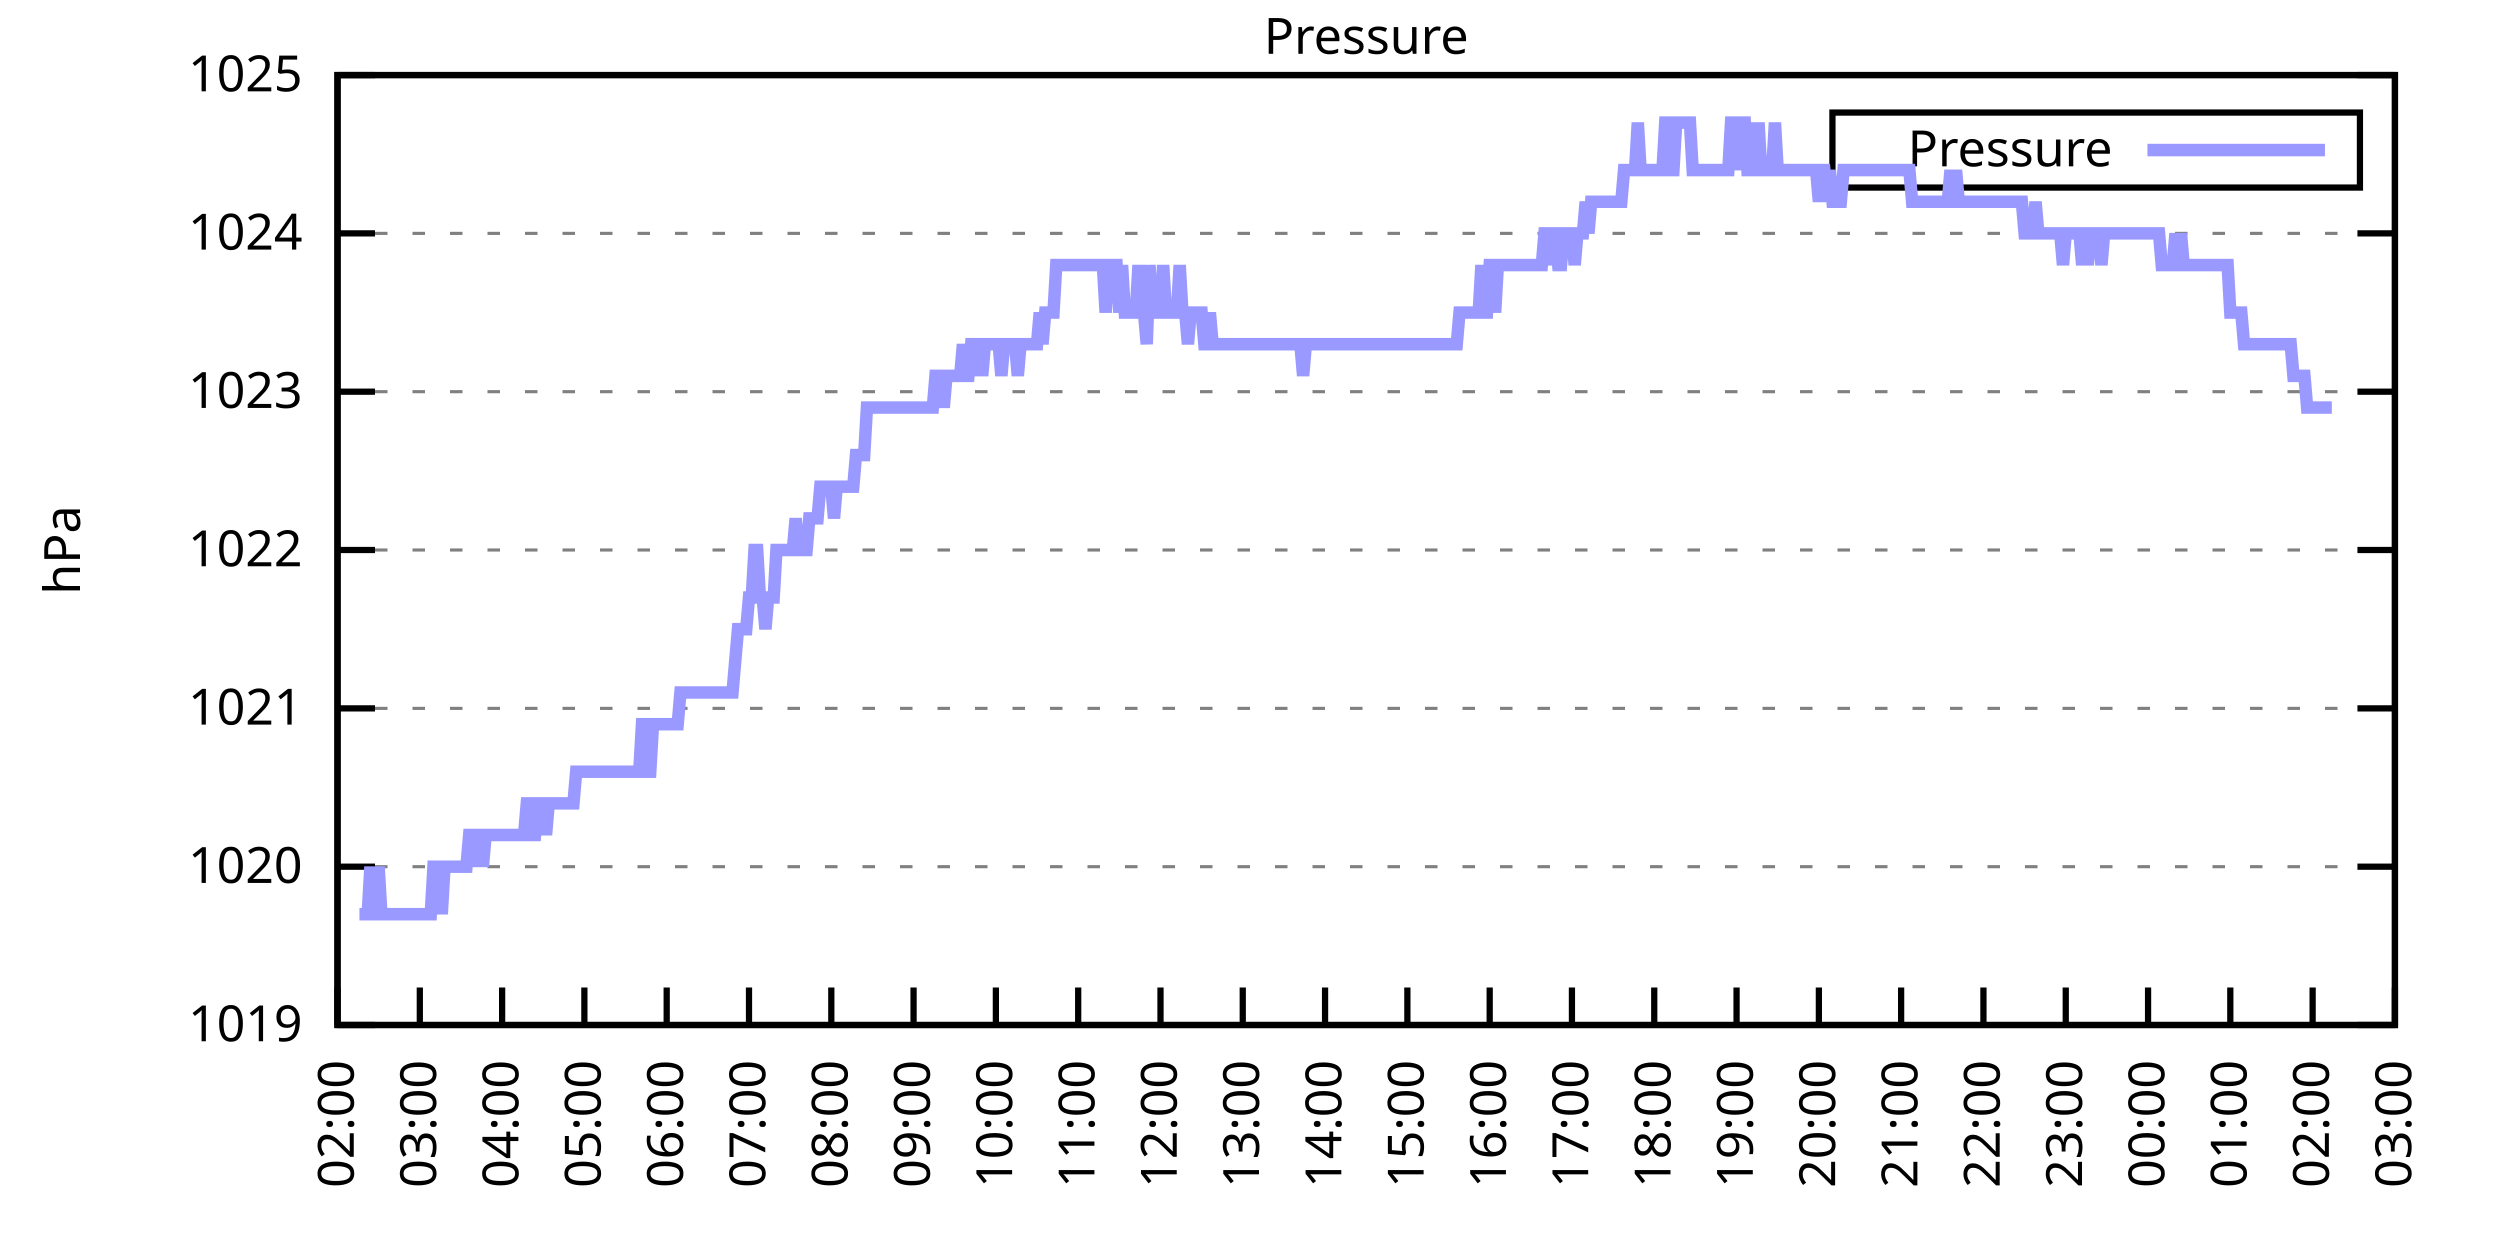
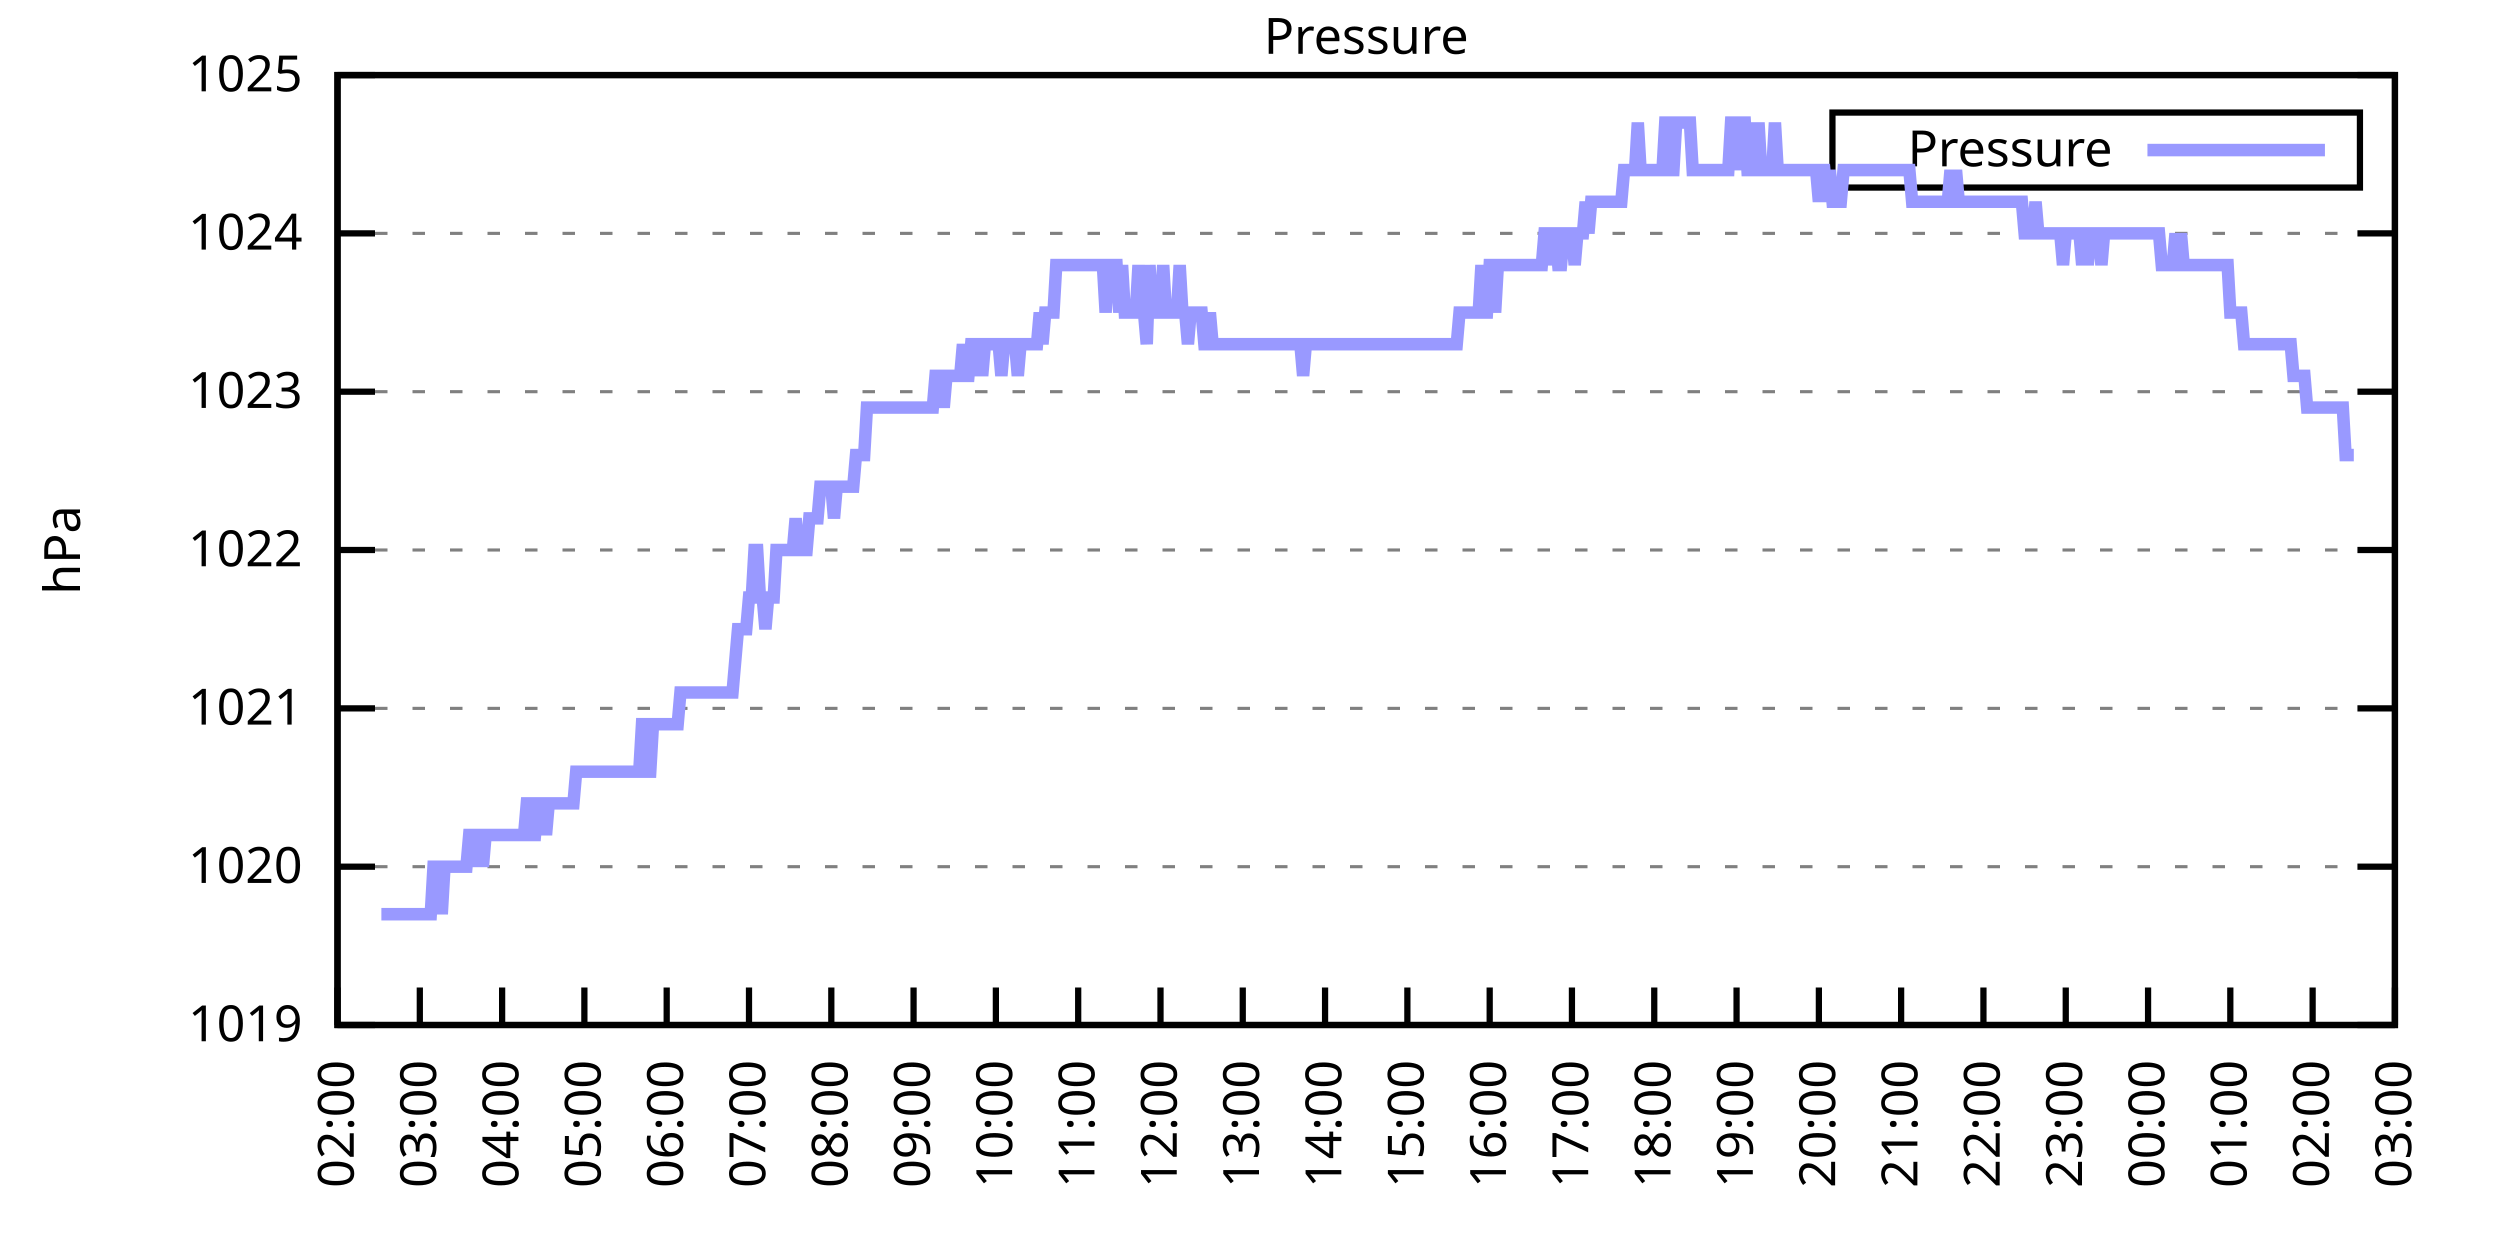
<svg xmlns="http://www.w3.org/2000/svg" xmlns:xlink="http://www.w3.org/1999/xlink" width="400" height="200" viewBox="0 0 400 200">
  <g id="gnuplot_canvas">
    <rect x="0" y="0" width="400" height="200" fill="none" />
    <defs>
      <circle id="gpDot" r="0.5" stroke-width="0.5" stroke="currentColor" />
      <path id="gpPt0" stroke-width="0.333" stroke="currentColor" d="M-1,0 h2 M0,-1 v2" />
      <path id="gpPt1" stroke-width="0.333" stroke="currentColor" d="M-1,-1 L1,1 M1,-1 L-1,1" />
      <path id="gpPt2" stroke-width="0.333" stroke="currentColor" d="M-1,0 L1,0 M0,-1 L0,1 M-1,-1 L1,1 M-1,1 L1,-1" />
      <rect id="gpPt3" stroke-width="0.333" stroke="currentColor" x="-1" y="-1" width="2" height="2" />
      <rect id="gpPt4" stroke-width="0.333" stroke="currentColor" fill="currentColor" x="-1" y="-1" width="2" height="2" />
      <circle id="gpPt5" stroke-width="0.333" stroke="currentColor" cx="0" cy="0" r="1" />
      <use xlink:href="#gpPt5" id="gpPt6" fill="currentColor" stroke="none" />
      <path id="gpPt7" stroke-width="0.333" stroke="currentColor" d="M0,-1.33 L-1.33,0.67 L1.33,0.67 z" />
      <use xlink:href="#gpPt7" id="gpPt8" fill="currentColor" stroke="none" />
      <use xlink:href="#gpPt7" id="gpPt9" stroke="currentColor" transform="rotate(180)" />
      <use xlink:href="#gpPt9" id="gpPt10" fill="currentColor" stroke="none" />
      <use xlink:href="#gpPt3" id="gpPt11" stroke="currentColor" transform="rotate(45)" />
      <use xlink:href="#gpPt11" id="gpPt12" fill="currentColor" stroke="none" />
      <path id="gpPt13" stroke-width="0.333" stroke="currentColor" d="M0,1.330 L1.265,0.411 L0.782,-1.067 L-0.782,-1.076 L-1.265,0.411 z" />
      <use xlink:href="#gpPt13" id="gpPt14" fill="currentColor" stroke="none" />
      <filter id="textbox" filterUnits="objectBoundingBox" x="0" y="0" height="1" width="1">
        <feFlood flood-color="white" flood-opacity="1" result="bgnd" />
        <feComposite in="SourceGraphic" in2="bgnd" operator="atop" />
      </filter>
      <filter id="greybox" filterUnits="objectBoundingBox" x="0" y="0" height="1" width="1">
        <feFlood flood-color="lightgrey" flood-opacity="1" result="grey" />
        <feComposite in="SourceGraphic" in2="grey" operator="atop" />
      </filter>
    </defs>
    <g fill="none" color="white" stroke="currentColor" stroke-width="1.00" stroke-linecap="butt" stroke-linejoin="miter">
</g>
    <g fill="none" color="black" stroke="currentColor" stroke-width="1.00" stroke-linecap="butt" stroke-linejoin="miter">
      <g stroke="none" shape-rendering="crispEdges">
        <polygon fill="rgb(255, 255, 255)" points="54.00,164.00 383.18,164.00 383.18,12.02 54.00,12.02 " />
      </g>
    </g>
    <g fill="none" color="black" stroke="currentColor" stroke-width="1.00" stroke-linecap="butt" stroke-linejoin="miter">
</g>
    <g fill="none" color="black" stroke="black" stroke-width="0.50" stroke-linecap="butt" stroke-linejoin="miter">
</g>
    <g fill="none" color="gray" stroke="currentColor" stroke-width="0.50" stroke-linecap="butt" stroke-linejoin="miter">
      <path stroke="gray" stroke-dasharray="2,4" class="gridline" d="M54.00,164.00 L383.19,164.00  " />
    </g>
    <g fill="none" color="gray" stroke="gray" stroke-width="1.00" stroke-linecap="butt" stroke-linejoin="miter">
</g>
    <g fill="none" color="black" stroke="currentColor" stroke-width="1.00" stroke-linecap="butt" stroke-linejoin="miter">
      <path stroke="black" d="M54.00,164.00 L60.00,164.00 M383.19,164.00 L377.19,164.00  " />
      <g transform="translate(48.40,166.60)" stroke="none" fill="black" font-family="Sans" font-size="8.00" text-anchor="end">
        <text>
          <tspan font-family="Sans"> 1019</tspan>
        </text>
      </g>
    </g>
    <g fill="none" color="black" stroke="currentColor" stroke-width="1.00" stroke-linecap="butt" stroke-linejoin="miter">
</g>
    <g fill="none" color="black" stroke="black" stroke-width="0.50" stroke-linecap="butt" stroke-linejoin="miter">
</g>
    <g fill="none" color="gray" stroke="currentColor" stroke-width="0.50" stroke-linecap="butt" stroke-linejoin="miter">
      <path stroke="gray" stroke-dasharray="2,4" class="gridline" d="M54.00,138.67 L383.19,138.67  " />
    </g>
    <g fill="none" color="gray" stroke="gray" stroke-width="1.00" stroke-linecap="butt" stroke-linejoin="miter">
</g>
    <g fill="none" color="black" stroke="currentColor" stroke-width="1.00" stroke-linecap="butt" stroke-linejoin="miter">
      <path stroke="black" d="M54.00,138.67 L60.00,138.67 M383.19,138.67 L377.19,138.67  " />
      <g transform="translate(48.40,141.27)" stroke="none" fill="black" font-family="Sans" font-size="8.00" text-anchor="end">
        <text>
          <tspan font-family="Sans"> 1020</tspan>
        </text>
      </g>
    </g>
    <g fill="none" color="black" stroke="currentColor" stroke-width="1.00" stroke-linecap="butt" stroke-linejoin="miter">
</g>
    <g fill="none" color="black" stroke="black" stroke-width="0.50" stroke-linecap="butt" stroke-linejoin="miter">
</g>
    <g fill="none" color="gray" stroke="currentColor" stroke-width="0.50" stroke-linecap="butt" stroke-linejoin="miter">
      <path stroke="gray" stroke-dasharray="2,4" class="gridline" d="M54.00,113.34 L383.19,113.34  " />
    </g>
    <g fill="none" color="gray" stroke="gray" stroke-width="1.00" stroke-linecap="butt" stroke-linejoin="miter">
</g>
    <g fill="none" color="black" stroke="currentColor" stroke-width="1.00" stroke-linecap="butt" stroke-linejoin="miter">
      <path stroke="black" d="M54.00,113.34 L60.00,113.34 M383.19,113.34 L377.19,113.34  " />
      <g transform="translate(48.40,115.94)" stroke="none" fill="black" font-family="Sans" font-size="8.00" text-anchor="end">
        <text>
          <tspan font-family="Sans"> 1021</tspan>
        </text>
      </g>
    </g>
    <g fill="none" color="black" stroke="currentColor" stroke-width="1.00" stroke-linecap="butt" stroke-linejoin="miter">
</g>
    <g fill="none" color="black" stroke="black" stroke-width="0.50" stroke-linecap="butt" stroke-linejoin="miter">
</g>
    <g fill="none" color="gray" stroke="currentColor" stroke-width="0.50" stroke-linecap="butt" stroke-linejoin="miter">
      <path stroke="gray" stroke-dasharray="2,4" class="gridline" d="M54.00,88.00 L383.19,88.00  " />
    </g>
    <g fill="none" color="gray" stroke="gray" stroke-width="1.00" stroke-linecap="butt" stroke-linejoin="miter">
</g>
    <g fill="none" color="black" stroke="currentColor" stroke-width="1.00" stroke-linecap="butt" stroke-linejoin="miter">
      <path stroke="black" d="M54.00,88.00 L60.00,88.00 M383.19,88.00 L377.19,88.00  " />
      <g transform="translate(48.40,90.60)" stroke="none" fill="black" font-family="Sans" font-size="8.00" text-anchor="end">
        <text>
          <tspan font-family="Sans"> 1022</tspan>
        </text>
      </g>
    </g>
    <g fill="none" color="black" stroke="currentColor" stroke-width="1.00" stroke-linecap="butt" stroke-linejoin="miter">
</g>
    <g fill="none" color="black" stroke="black" stroke-width="0.50" stroke-linecap="butt" stroke-linejoin="miter">
</g>
    <g fill="none" color="gray" stroke="currentColor" stroke-width="0.50" stroke-linecap="butt" stroke-linejoin="miter">
      <path stroke="gray" stroke-dasharray="2,4" class="gridline" d="M54.00,62.67 L383.19,62.67  " />
    </g>
    <g fill="none" color="gray" stroke="gray" stroke-width="1.00" stroke-linecap="butt" stroke-linejoin="miter">
</g>
    <g fill="none" color="black" stroke="currentColor" stroke-width="1.00" stroke-linecap="butt" stroke-linejoin="miter">
      <path stroke="black" d="M54.00,62.67 L60.00,62.67 M383.19,62.67 L377.19,62.67  " />
      <g transform="translate(48.40,65.27)" stroke="none" fill="black" font-family="Sans" font-size="8.00" text-anchor="end">
        <text>
          <tspan font-family="Sans"> 1023</tspan>
        </text>
      </g>
    </g>
    <g fill="none" color="black" stroke="currentColor" stroke-width="1.00" stroke-linecap="butt" stroke-linejoin="miter">
</g>
    <g fill="none" color="black" stroke="black" stroke-width="0.50" stroke-linecap="butt" stroke-linejoin="miter">
</g>
    <g fill="none" color="gray" stroke="currentColor" stroke-width="0.50" stroke-linecap="butt" stroke-linejoin="miter">
      <path stroke="gray" stroke-dasharray="2,4" class="gridline" d="M54.00,37.34 L383.19,37.34  " />
    </g>
    <g fill="none" color="gray" stroke="gray" stroke-width="1.00" stroke-linecap="butt" stroke-linejoin="miter">
</g>
    <g fill="none" color="black" stroke="currentColor" stroke-width="1.00" stroke-linecap="butt" stroke-linejoin="miter">
      <path stroke="black" d="M54.00,37.34 L60.00,37.34 M383.19,37.34 L377.19,37.34  " />
      <g transform="translate(48.40,39.94)" stroke="none" fill="black" font-family="Sans" font-size="8.00" text-anchor="end">
        <text>
          <tspan font-family="Sans"> 1024</tspan>
        </text>
      </g>
    </g>
    <g fill="none" color="black" stroke="currentColor" stroke-width="1.00" stroke-linecap="butt" stroke-linejoin="miter">
</g>
    <g fill="none" color="black" stroke="black" stroke-width="0.50" stroke-linecap="butt" stroke-linejoin="miter">
</g>
    <g fill="none" color="gray" stroke="currentColor" stroke-width="0.50" stroke-linecap="butt" stroke-linejoin="miter">
      <path stroke="gray" stroke-dasharray="2,4" class="gridline" d="M54.00,12.01 L383.19,12.01  " />
    </g>
    <g fill="none" color="gray" stroke="gray" stroke-width="1.00" stroke-linecap="butt" stroke-linejoin="miter">
</g>
    <g fill="none" color="black" stroke="currentColor" stroke-width="1.00" stroke-linecap="butt" stroke-linejoin="miter">
      <path stroke="black" d="M54.00,12.01 L60.00,12.01 M383.19,12.01 L377.19,12.01  " />
      <g transform="translate(48.40,14.61)" stroke="none" fill="black" font-family="Sans" font-size="8.00" text-anchor="end">
        <text>
          <tspan font-family="Sans"> 1025</tspan>
        </text>
      </g>
    </g>
    <g fill="none" color="black" stroke="currentColor" stroke-width="1.00" stroke-linecap="butt" stroke-linejoin="miter">
      <path stroke="black" d="M54.00,164.00 L54.00,158.00  " />
      <g transform="translate(56.60,169.60) rotate(270.00)" stroke="none" fill="black" font-family="Sans" font-size="8.00" text-anchor="end">
        <text>
          <tspan font-family="Sans">02:00</tspan>
        </text>
      </g>
    </g>
    <g fill="none" color="black" stroke="currentColor" stroke-width="1.00" stroke-linecap="butt" stroke-linejoin="miter">
      <path stroke="black" d="M67.17,164.00 L67.17,158.00  " />
      <g transform="translate(69.77,169.60) rotate(270.00)" stroke="none" fill="black" font-family="Sans" font-size="8.00" text-anchor="end">
        <text>
          <tspan font-family="Sans">03:00</tspan>
        </text>
      </g>
    </g>
    <g fill="none" color="black" stroke="currentColor" stroke-width="1.00" stroke-linecap="butt" stroke-linejoin="miter">
      <path stroke="black" d="M80.34,164.00 L80.34,158.00  " />
      <g transform="translate(82.94,169.60) rotate(270.00)" stroke="none" fill="black" font-family="Sans" font-size="8.00" text-anchor="end">
        <text>
          <tspan font-family="Sans">04:00</tspan>
        </text>
      </g>
    </g>
    <g fill="none" color="black" stroke="currentColor" stroke-width="1.00" stroke-linecap="butt" stroke-linejoin="miter">
      <path stroke="black" d="M93.50,164.00 L93.50,158.00  " />
      <g transform="translate(96.10,169.60) rotate(270.00)" stroke="none" fill="black" font-family="Sans" font-size="8.00" text-anchor="end">
        <text>
          <tspan font-family="Sans">05:00</tspan>
        </text>
      </g>
    </g>
    <g fill="none" color="black" stroke="currentColor" stroke-width="1.00" stroke-linecap="butt" stroke-linejoin="miter">
      <path stroke="black" d="M106.67,164.00 L106.67,158.00  " />
      <g transform="translate(109.27,169.60) rotate(270.00)" stroke="none" fill="black" font-family="Sans" font-size="8.00" text-anchor="end">
        <text>
          <tspan font-family="Sans">06:00</tspan>
        </text>
      </g>
    </g>
    <g fill="none" color="black" stroke="currentColor" stroke-width="1.00" stroke-linecap="butt" stroke-linejoin="miter">
      <path stroke="black" d="M119.84,164.00 L119.84,158.00  " />
      <g transform="translate(122.44,169.60) rotate(270.00)" stroke="none" fill="black" font-family="Sans" font-size="8.00" text-anchor="end">
        <text>
          <tspan font-family="Sans">07:00</tspan>
        </text>
      </g>
    </g>
    <g fill="none" color="black" stroke="currentColor" stroke-width="1.00" stroke-linecap="butt" stroke-linejoin="miter">
      <path stroke="black" d="M133.01,164.00 L133.01,158.00  " />
      <g transform="translate(135.61,169.60) rotate(270.00)" stroke="none" fill="black" font-family="Sans" font-size="8.00" text-anchor="end">
        <text>
          <tspan font-family="Sans">08:00</tspan>
        </text>
      </g>
    </g>
    <g fill="none" color="black" stroke="currentColor" stroke-width="1.00" stroke-linecap="butt" stroke-linejoin="miter">
      <path stroke="black" d="M146.17,164.00 L146.17,158.00  " />
      <g transform="translate(148.77,169.60) rotate(270.00)" stroke="none" fill="black" font-family="Sans" font-size="8.00" text-anchor="end">
        <text>
          <tspan font-family="Sans">09:00</tspan>
        </text>
      </g>
    </g>
    <g fill="none" color="black" stroke="currentColor" stroke-width="1.00" stroke-linecap="butt" stroke-linejoin="miter">
      <path stroke="black" d="M159.34,164.00 L159.34,158.00  " />
      <g transform="translate(161.94,169.60) rotate(270.00)" stroke="none" fill="black" font-family="Sans" font-size="8.00" text-anchor="end">
        <text>
          <tspan font-family="Sans">10:00</tspan>
        </text>
      </g>
    </g>
    <g fill="none" color="black" stroke="currentColor" stroke-width="1.00" stroke-linecap="butt" stroke-linejoin="miter">
      <path stroke="black" d="M172.51,164.00 L172.51,158.00  " />
      <g transform="translate(175.11,169.60) rotate(270.00)" stroke="none" fill="black" font-family="Sans" font-size="8.00" text-anchor="end">
        <text>
          <tspan font-family="Sans">11:00</tspan>
        </text>
      </g>
    </g>
    <g fill="none" color="black" stroke="currentColor" stroke-width="1.00" stroke-linecap="butt" stroke-linejoin="miter">
      <path stroke="black" d="M185.68,164.00 L185.68,158.00  " />
      <g transform="translate(188.28,169.60) rotate(270.00)" stroke="none" fill="black" font-family="Sans" font-size="8.00" text-anchor="end">
        <text>
          <tspan font-family="Sans">12:00</tspan>
        </text>
      </g>
    </g>
    <g fill="none" color="black" stroke="currentColor" stroke-width="1.00" stroke-linecap="butt" stroke-linejoin="miter">
      <path stroke="black" d="M198.84,164.00 L198.84,158.00  " />
      <g transform="translate(201.44,169.60) rotate(270.00)" stroke="none" fill="black" font-family="Sans" font-size="8.00" text-anchor="end">
        <text>
          <tspan font-family="Sans">13:00</tspan>
        </text>
      </g>
    </g>
    <g fill="none" color="black" stroke="currentColor" stroke-width="1.00" stroke-linecap="butt" stroke-linejoin="miter">
      <path stroke="black" d="M212.01,164.00 L212.01,158.00  " />
      <g transform="translate(214.61,169.60) rotate(270.00)" stroke="none" fill="black" font-family="Sans" font-size="8.00" text-anchor="end">
        <text>
          <tspan font-family="Sans">14:00</tspan>
        </text>
      </g>
    </g>
    <g fill="none" color="black" stroke="currentColor" stroke-width="1.00" stroke-linecap="butt" stroke-linejoin="miter">
      <path stroke="black" d="M225.18,164.00 L225.18,158.00  " />
      <g transform="translate(227.78,169.60) rotate(270.00)" stroke="none" fill="black" font-family="Sans" font-size="8.00" text-anchor="end">
        <text>
          <tspan font-family="Sans">15:00</tspan>
        </text>
      </g>
    </g>
    <g fill="none" color="black" stroke="currentColor" stroke-width="1.00" stroke-linecap="butt" stroke-linejoin="miter">
      <path stroke="black" d="M238.35,164.00 L238.35,158.00  " />
      <g transform="translate(240.95,169.60) rotate(270.00)" stroke="none" fill="black" font-family="Sans" font-size="8.00" text-anchor="end">
        <text>
          <tspan font-family="Sans">16:00</tspan>
        </text>
      </g>
    </g>
    <g fill="none" color="black" stroke="currentColor" stroke-width="1.00" stroke-linecap="butt" stroke-linejoin="miter">
      <path stroke="black" d="M251.51,164.00 L251.51,158.00  " />
      <g transform="translate(254.11,169.60) rotate(270.00)" stroke="none" fill="black" font-family="Sans" font-size="8.00" text-anchor="end">
        <text>
          <tspan font-family="Sans">17:00</tspan>
        </text>
      </g>
    </g>
    <g fill="none" color="black" stroke="currentColor" stroke-width="1.00" stroke-linecap="butt" stroke-linejoin="miter">
      <path stroke="black" d="M264.68,164.00 L264.68,158.00  " />
      <g transform="translate(267.28,169.60) rotate(270.00)" stroke="none" fill="black" font-family="Sans" font-size="8.00" text-anchor="end">
        <text>
          <tspan font-family="Sans">18:00</tspan>
        </text>
      </g>
    </g>
    <g fill="none" color="black" stroke="currentColor" stroke-width="1.00" stroke-linecap="butt" stroke-linejoin="miter">
      <path stroke="black" d="M277.85,164.00 L277.85,158.00  " />
      <g transform="translate(280.45,169.60) rotate(270.00)" stroke="none" fill="black" font-family="Sans" font-size="8.00" text-anchor="end">
        <text>
          <tspan font-family="Sans">19:00</tspan>
        </text>
      </g>
    </g>
    <g fill="none" color="black" stroke="currentColor" stroke-width="1.00" stroke-linecap="butt" stroke-linejoin="miter">
      <path stroke="black" d="M291.02,164.00 L291.02,158.00  " />
      <g transform="translate(293.62,169.60) rotate(270.00)" stroke="none" fill="black" font-family="Sans" font-size="8.00" text-anchor="end">
        <text>
          <tspan font-family="Sans">20:00</tspan>
        </text>
      </g>
    </g>
    <g fill="none" color="black" stroke="currentColor" stroke-width="1.00" stroke-linecap="butt" stroke-linejoin="miter">
      <path stroke="black" d="M304.18,164.00 L304.18,158.00  " />
      <g transform="translate(306.78,169.60) rotate(270.00)" stroke="none" fill="black" font-family="Sans" font-size="8.00" text-anchor="end">
        <text>
          <tspan font-family="Sans">21:00</tspan>
        </text>
      </g>
    </g>
    <g fill="none" color="black" stroke="currentColor" stroke-width="1.00" stroke-linecap="butt" stroke-linejoin="miter">
      <path stroke="black" d="M317.35,164.00 L317.35,158.00  " />
      <g transform="translate(319.95,169.60) rotate(270.00)" stroke="none" fill="black" font-family="Sans" font-size="8.00" text-anchor="end">
        <text>
          <tspan font-family="Sans">22:00</tspan>
        </text>
      </g>
    </g>
    <g fill="none" color="black" stroke="currentColor" stroke-width="1.00" stroke-linecap="butt" stroke-linejoin="miter">
      <path stroke="black" d="M330.52,164.00 L330.52,158.00  " />
      <g transform="translate(333.12,169.60) rotate(270.00)" stroke="none" fill="black" font-family="Sans" font-size="8.00" text-anchor="end">
        <text>
          <tspan font-family="Sans">23:00</tspan>
        </text>
      </g>
    </g>
    <g fill="none" color="black" stroke="currentColor" stroke-width="1.00" stroke-linecap="butt" stroke-linejoin="miter">
      <path stroke="black" d="M343.69,164.00 L343.69,158.00  " />
      <g transform="translate(346.29,169.60) rotate(270.00)" stroke="none" fill="black" font-family="Sans" font-size="8.00" text-anchor="end">
        <text>
          <tspan font-family="Sans">00:00</tspan>
        </text>
      </g>
    </g>
    <g fill="none" color="black" stroke="currentColor" stroke-width="1.00" stroke-linecap="butt" stroke-linejoin="miter">
      <path stroke="black" d="M356.85,164.00 L356.85,158.00  " />
      <g transform="translate(359.45,169.60) rotate(270.00)" stroke="none" fill="black" font-family="Sans" font-size="8.00" text-anchor="end">
        <text>
          <tspan font-family="Sans">01:00</tspan>
        </text>
      </g>
    </g>
    <g fill="none" color="black" stroke="currentColor" stroke-width="1.00" stroke-linecap="butt" stroke-linejoin="miter">
      <path stroke="black" d="M370.02,164.00 L370.02,158.00  " />
      <g transform="translate(372.62,169.60) rotate(270.00)" stroke="none" fill="black" font-family="Sans" font-size="8.00" text-anchor="end">
        <text>
          <tspan font-family="Sans">02:00</tspan>
        </text>
      </g>
    </g>
    <g fill="none" color="black" stroke="currentColor" stroke-width="1.00" stroke-linecap="butt" stroke-linejoin="miter">
      <path stroke="black" d="M383.19,164.00 L383.19,158.00  " />
      <g transform="translate(385.79,169.60) rotate(270.00)" stroke="none" fill="black" font-family="Sans" font-size="8.00" text-anchor="end">
        <text>
          <tspan font-family="Sans">03:00</tspan>
        </text>
      </g>
    </g>
    <g fill="none" color="black" stroke="currentColor" stroke-width="1.00" stroke-linecap="butt" stroke-linejoin="miter">
</g>
    <g fill="none" color="black" stroke="currentColor" stroke-width="1.00" stroke-linecap="butt" stroke-linejoin="miter">
      <path stroke="black" d="M54.00,12.01 L54.00,164.00 L383.19,164.00 L383.19,12.01 L54.00,12.01 Z  " />
    </g>
    <g fill="none" color="black" stroke="currentColor" stroke-width="1.00" stroke-linecap="butt" stroke-linejoin="miter">
</g>
    <g fill="none" color="black" stroke="currentColor" stroke-width="1.00" stroke-linecap="butt" stroke-linejoin="miter">
      <path stroke="black" d="M293.19,30.01 L293.19,18.01 L377.59,18.01 L377.59,30.01 L293.19,30.01 Z  " />
    </g>
    <g id="Pressure_plot_1">
      <g fill="none" color="white" stroke="black" stroke-width="2.00" stroke-linecap="butt" stroke-linejoin="miter">
</g>
      <g fill="none" color="black" stroke="currentColor" stroke-width="2.00" stroke-linecap="butt" stroke-linejoin="miter">
        <g transform="translate(337.99,26.61)" stroke="none" fill="black" font-family="Sans" font-size="8.00" text-anchor="end">
          <text>
            <tspan font-family="Sans">Pressure</tspan>
          </text>
        </g>
      </g>
      <g fill="none" color="black" stroke="currentColor" stroke-width="2.00" stroke-linecap="butt" stroke-linejoin="miter">
-         <path stroke="rgb(153, 153, 255)" d="M343.59,24.01 L371.99,24.01 M57.51,146.27 L57.95,146.27 L58.39,146.27 L58.83,146.27 L59.27,138.67 L59.71,146.27   L60.14,146.27 L60.58,138.67 L61.02,146.27 L61.46,146.27 L61.90,146.27 L62.34,146.27 L62.78,146.27 L63.22,146.27   L63.66,146.27 L64.10,146.27 L64.53,146.27 L64.97,146.27 L65.41,146.27 L65.85,146.27 L66.29,146.27 L66.73,146.27   L67.17,146.27 L67.61,146.27 L68.05,146.27 L68.48,146.27 L68.92,146.27 L69.36,138.67 L69.80,138.67 L70.24,138.67   L70.68,146.27 L71.12,138.67 L71.56,138.67 L72.00,138.67 L72.43,138.67 L72.87,138.67 L73.31,138.67 L73.75,138.67   L74.19,138.67 L74.63,138.67 L75.07,133.60 L75.51,133.60 L75.95,138.67 L76.38,133.60 L76.82,133.60 L77.26,138.67   L77.70,133.60 L78.14,133.60 L78.58,133.60 L79.02,133.60 L79.46,133.60 L79.90,133.60 L80.34,133.60 L80.77,133.60   L81.21,133.60 L81.65,133.60 L82.09,133.60 L82.53,133.60 L82.97,133.60 L83.41,133.60 L83.85,133.60 L84.29,128.54   L84.72,128.54 L85.16,133.60 L85.60,133.60 L86.04,128.54 L86.48,128.54 L86.92,128.54 L87.36,133.60 L87.80,128.54   L88.24,128.54 L88.67,128.54 L89.11,128.54 L89.55,128.54 L89.99,128.54 L90.43,128.54 L90.87,128.54 L91.31,128.54   L91.75,128.54 L92.19,123.47 L92.62,123.47 L93.06,123.47 L93.50,123.47 L93.94,123.47 L94.38,123.47 L94.82,123.47   L95.26,123.47 L95.70,123.47 L96.14,123.47 L96.58,123.47 L97.01,123.47 L97.45,123.47 L97.89,123.47 L98.33,123.47   L98.77,123.47 L99.21,123.47 L99.65,123.47 L100.09,123.47 L100.53,123.47 L100.96,123.47 L101.40,123.47 L101.84,123.47   L102.28,123.47 L102.72,115.87 L103.16,115.87 L103.60,123.47 L104.04,123.47 L104.48,115.87 L104.91,115.87 L105.35,115.87   L105.79,115.87 L106.23,115.87 L106.67,115.87 L107.11,115.87 L107.55,115.87 L107.99,115.87 L108.43,115.87 L108.87,110.80   L109.30,110.80 L109.74,110.80 L110.18,110.80 L110.62,110.80 L111.06,110.80 L111.50,110.80 L111.94,110.80 L112.38,110.80   L112.82,110.80 L113.25,110.80 L113.69,110.80 L114.13,110.80 L114.57,110.80 L115.01,110.80 L115.45,110.80 L115.89,110.80   L116.33,110.80 L116.77,110.80 L117.20,110.80 L117.64,105.74 L118.08,100.67 L118.52,100.67 L118.96,100.67 L119.40,100.67   L119.84,95.60 L120.28,95.60 L120.72,88.00 L121.15,88.00 L121.59,95.60 L122.03,95.60 L122.47,100.67 L122.91,95.60   L123.35,95.60 L123.79,95.60 L124.23,88.00 L124.67,88.00 L125.11,88.00 L125.54,88.00 L125.98,88.00 L126.42,88.00   L126.86,88.00 L127.30,82.94 L127.74,88.00 L128.18,88.00 L128.62,88.00 L129.06,88.00 L129.49,82.94 L129.93,82.94   L130.37,82.94 L130.81,82.94 L131.25,77.87 L131.69,77.87 L132.13,77.87 L132.57,77.87 L133.01,77.87 L133.44,82.94   L133.88,77.87 L134.32,77.87 L134.76,77.87 L135.20,77.87 L135.64,77.87 L136.08,77.87 L136.52,77.87 L136.96,72.81   L137.39,72.81 L137.83,72.81 L138.27,72.81 L138.71,65.21 L139.15,65.21 L139.59,65.21 L140.03,65.21 L140.47,65.21   L140.91,65.21 L141.35,65.21 L141.78,65.21 L142.22,65.21 L142.66,65.21 L143.10,65.21 L143.54,65.21 L143.98,65.21   L144.42,65.21 L144.86,65.21 L145.30,65.21 L145.73,65.21 L146.17,65.21 L146.61,65.21 L147.05,65.21 L147.49,65.21   L147.93,65.21 L148.37,65.21 L148.81,65.21 L149.25,65.21 L149.68,60.14 L150.12,60.14 L150.56,60.14 L151.00,65.21   L151.44,60.14 L151.88,60.14 L152.32,60.14 L152.76,60.14 L153.20,60.14 L153.63,60.14 L154.07,55.07 L154.51,60.14   L154.95,60.14 L155.39,55.07 L155.83,55.07 L156.27,60.14 L156.71,55.07 L157.15,60.14 L157.59,55.07 L158.02,55.07   L158.46,55.07 L158.90,55.07 L159.34,55.07 L159.78,55.07 L160.22,60.14 L160.66,55.07 L161.10,55.07 L161.54,55.07   L161.97,55.07 L162.41,55.07 L162.85,60.14 L163.29,55.07 L163.73,55.07 L164.17,55.07 L164.61,55.07 L165.05,55.07   L165.49,55.07 L165.92,55.07 L166.36,50.01 L166.80,55.07 L167.24,50.01 L167.68,50.01 L168.12,50.01 L168.56,50.01   L169.00,42.41 L169.44,42.41 L169.87,42.41 L170.31,42.41 L170.75,42.41 L171.19,42.41 L171.63,42.41 L172.07,42.41   L172.51,42.41 L172.95,42.41 L173.39,42.41 L173.83,42.41 L174.26,42.41 L174.70,42.41 L175.14,42.41 L175.58,42.41   L176.02,42.41 L176.46,42.41 L176.90,50.01 L177.34,42.41 L177.78,42.41 L178.21,42.41 L178.65,42.41 L179.09,50.01   L179.53,42.41 L179.97,50.01 L180.41,50.01 L180.85,50.01 L181.29,50.01 L181.73,50.01 L182.16,42.41 L182.60,50.01   L183.04,50.01 L183.48,55.07 L183.92,42.41 L184.36,50.01 L184.80,50.01 L185.24,50.01 L185.68,50.01 L186.11,42.41   L186.55,50.01 L186.99,50.01 L187.43,50.01 L187.87,50.01 L188.31,50.01 L188.75,42.41 L189.19,50.01 L189.63,50.01   L190.07,55.07 L190.50,50.01 L190.94,50.01 L191.38,50.01 L191.82,50.01 L192.26,50.01 L192.70,55.07 L193.14,55.07   L193.58,50.01 L194.02,55.07 L194.45,55.07 L194.89,55.07 L195.33,55.07 L195.77,55.07 L196.21,55.07 L196.65,55.07   L197.09,55.07 L197.53,55.07 L197.97,55.07 L198.40,55.07 L198.84,55.07 L199.28,55.07 L199.72,55.07 L200.16,55.07   L200.60,55.07 L201.04,55.07 L201.48,55.07 L201.92,55.07 L202.35,55.07 L202.79,55.07 L203.23,55.07 L203.67,55.07   L204.11,55.07 L204.55,55.07 L204.99,55.07 L205.43,55.07 L205.87,55.07 L206.31,55.07 L206.74,55.07 L207.18,55.07   L207.62,55.07 L208.06,55.07 L208.50,60.14 L208.94,55.07 L209.38,55.07 L209.82,55.07 L210.26,55.07 L210.69,55.07   L211.13,55.07 L211.57,55.07 L212.01,55.07 L212.45,55.07 L212.89,55.07 L213.33,55.07 L213.77,55.07 L214.21,55.07   L214.64,55.07 L215.08,55.07 L215.52,55.07 L215.96,55.07 L216.40,55.07 L216.84,55.07 L217.28,55.07 L217.72,55.07   L218.16,55.07 L218.60,55.07 L219.03,55.07 L219.47,55.07 L219.91,55.07 L220.35,55.07 L220.79,55.07 L221.23,55.07   L221.67,55.07 L222.11,55.07 L222.55,55.07 L222.98,55.07 L223.42,55.07 L223.86,55.07 L224.30,55.07 L224.74,55.07   L225.18,55.07 L225.62,55.07 L225.84,55.07 L226.50,55.07 L226.93,55.07 L227.37,55.07 L227.81,55.07 L228.25,55.07   L228.69,55.07 L229.13,55.07 L229.57,55.07 L230.01,55.07 L230.45,55.07 L230.88,55.07 L231.32,55.07 L231.76,55.07   L232.20,55.07 L232.64,55.07 L233.08,55.07 L233.52,50.01 L233.96,50.01 L234.40,50.01 L234.84,50.01 L235.27,50.01   L235.71,50.01 L236.15,50.01 L236.59,50.01 L237.03,42.41 L237.47,50.01 L237.91,50.01 L238.35,42.41 L238.79,42.41   L239.22,50.01 L239.66,42.41 L240.10,42.41 L240.54,42.41 L240.98,42.41 L241.42,42.41 L241.86,42.41 L242.30,42.41   L242.74,42.41 L243.17,42.41 L243.61,42.41 L244.05,42.41 L244.49,42.41 L244.93,42.41 L245.37,42.41 L245.81,42.41   L246.25,42.41 L246.69,42.41 L247.12,37.34 L247.56,37.34 L248.00,42.41 L248.44,37.34 L248.88,37.34 L249.32,42.41   L249.76,42.41 L250.20,37.34 L250.64,37.34 L251.08,37.34 L251.51,37.34 L251.95,42.41 L252.39,37.34 L252.83,37.34   L253.27,37.34 L253.71,32.28 L254.15,37.34 L254.59,32.28 L255.03,32.28 L255.46,32.28 L255.90,32.28 L256.34,32.28   L256.78,32.28 L257.22,32.28 L257.66,32.28 L258.10,32.28 L258.54,32.28 L258.98,32.28 L259.41,32.28 L259.85,27.21   L260.29,27.21 L260.73,27.21 L261.17,27.21 L261.61,27.21 L262.05,19.61 L262.49,27.21 L262.93,27.21 L263.36,27.21   L263.80,27.21 L264.24,27.21 L264.68,27.21 L265.12,27.21 L265.56,27.21 L266.00,27.21 L266.44,19.61 L266.88,19.61   L267.32,27.21 L267.75,27.21 L268.19,19.61 L268.63,19.61 L269.07,19.61 L269.51,19.61 L269.95,19.61 L270.39,19.61   L270.83,27.21 L271.27,27.21 L271.70,27.21 L272.14,27.21 L272.58,27.21 L273.02,27.21 L273.46,27.21 L273.90,27.21   L274.34,27.21 L274.78,27.21 L275.22,27.21 L275.65,27.21 L276.09,27.21 L276.53,27.21 L276.97,19.61 L277.41,19.61   L277.85,27.21 L278.29,19.61 L278.73,19.61 L279.17,19.61 L279.60,27.21 L280.04,27.21 L280.48,19.61 L280.92,27.21   L281.36,19.61 L281.80,27.21 L282.24,27.21 L282.68,27.21 L283.12,27.21 L283.56,27.21 L283.99,19.61 L284.43,27.21   L284.87,27.21 L285.31,27.21 L285.75,27.21 L286.19,27.21 L286.63,27.21 L287.07,27.21 L287.51,27.21 L287.94,27.21   L288.38,27.21 L288.82,27.21 L289.26,27.21 L289.70,27.21 L290.14,27.21 L290.58,27.21 L291.02,32.28 L291.46,27.21   L291.89,27.21 L292.33,32.28 L292.77,27.21 L293.21,32.28 L293.65,32.28 L294.09,32.28 L294.53,32.28 L294.97,27.21   L295.41,27.21 L295.84,27.21 L296.28,27.21 L296.72,27.21 L297.16,27.21 L297.60,27.21 L298.04,27.21 L298.48,27.21   L298.92,27.21 L299.36,27.21 L299.80,27.21 L300.23,27.21 L300.67,27.21 L301.11,27.21 L301.55,27.21 L301.99,27.21   L302.43,27.21 L302.87,27.21 L303.31,27.21 L303.75,27.21 L304.18,27.21 L304.62,27.21 L305.06,27.21 L305.50,27.21   L305.94,32.28 L306.38,32.28 L306.82,32.28 L307.26,32.28 L307.70,32.28 L308.13,32.28 L308.57,32.28 L309.01,32.28   L309.45,32.28 L309.89,32.28 L310.33,32.28 L310.77,32.28 L311.21,32.28 L311.65,32.28 L312.08,27.21 L312.52,32.28   L312.96,27.21 L313.40,32.28 L313.84,32.28 L314.28,32.28 L314.72,32.28 L315.16,32.28 L315.60,32.28 L316.04,32.28   L316.47,32.28 L316.91,32.28 L317.35,32.28 L317.79,32.28 L318.23,32.28 L318.67,32.28 L319.11,32.28 L319.55,32.28   L319.99,32.28 L320.42,32.28 L320.86,32.28 L321.30,32.28 L321.74,32.28 L322.18,32.28 L322.62,32.28 L323.06,32.28   L323.50,32.28 L323.94,37.34 L324.37,37.34 L324.81,37.34 L325.25,37.34 L325.69,32.28 L326.13,37.34 L326.57,37.34   L327.01,37.34 L327.45,37.34 L327.89,37.34 L328.33,37.34 L328.76,37.34 L329.20,37.34 L329.64,37.34 L330.08,42.41   L330.52,37.34 L330.96,37.34 L331.40,37.34 L331.84,37.34 L332.28,37.34 L332.71,37.34 L333.15,42.41 L333.59,37.34   L334.03,42.41 L334.47,37.34 L334.91,37.34 L335.35,37.34 L335.79,37.34 L336.23,42.41 L336.66,37.34 L337.10,37.34   L337.54,37.34 L337.98,37.34 L338.42,37.34 L338.86,37.34 L339.30,37.34 L339.74,37.34 L340.18,37.34 L340.61,37.34   L341.05,37.34 L341.49,37.34 L341.93,37.34 L342.37,37.34 L342.81,37.34 L343.25,37.34 L343.69,37.34 L344.13,37.34   L344.57,37.34 L345.00,37.34 L345.44,37.34 L345.88,42.41 L346.32,42.41 L346.76,42.41 L347.20,42.41 L347.64,42.41   L348.08,37.34 L348.52,42.41 L348.95,37.34 L349.39,42.41 L349.83,42.41 L350.27,42.41 L350.71,42.41 L351.15,42.41   L351.59,42.41 L352.03,42.41 L352.47,42.41 L352.90,42.41 L353.34,42.41 L353.78,42.41 L354.22,42.41 L354.66,42.41   L355.10,42.41 L355.54,42.41 L355.98,42.41 L356.42,42.41 L356.85,50.01 L357.29,50.01 L357.73,50.01 L358.17,50.01   L358.61,50.01 L359.05,55.07 L359.49,55.07 L359.93,55.07 L360.37,55.07 L360.81,55.07 L361.24,55.07 L361.68,55.07   L362.12,55.07 L362.56,55.07 L363.00,55.07 L363.44,55.07 L363.88,55.07 L364.32,55.07 L364.76,55.07 L365.19,55.07   L365.63,55.07 L366.07,55.07 L366.51,55.07 L366.95,60.14 L367.39,60.14 L367.83,60.14 L368.27,60.14 L368.71,60.14   L369.14,65.21 L369.58,65.21 L370.02,65.21 L370.46,65.21 L370.90,65.21 L371.34,65.21 L371.78,65.21 L372.22,65.21   L372.66,65.21 L373.09,65.21  " />
+         <path stroke="rgb(153, 153, 255)" d="M343.59,24.01 L371.99,24.01 M61.02,146.27 L61.46,146.27 L61.90,146.27 L62.34,146.27 L62.78,146.27 L63.22,146.27   L63.66,146.27 L64.10,146.27 L64.53,146.27 L64.97,146.27 L65.41,146.27 L65.85,146.27 L66.29,146.27 L66.73,146.27   L67.17,146.27 L67.61,146.27 L68.05,146.27 L68.48,146.27 L68.92,146.27 L69.36,138.67 L69.80,138.67 L70.24,138.67   L70.68,146.27 L71.12,138.67 L71.56,138.67 L72.00,138.67 L72.43,138.67 L72.87,138.67 L73.31,138.67 L73.75,138.67   L74.19,138.67 L74.63,138.67 L75.07,133.60 L75.51,133.60 L75.95,138.67 L76.38,133.60 L76.82,133.60 L77.26,138.67   L77.70,133.60 L78.14,133.60 L78.58,133.60 L79.02,133.60 L79.46,133.60 L79.90,133.60 L80.34,133.60 L80.77,133.60   L81.21,133.60 L81.65,133.60 L82.09,133.60 L82.53,133.60 L82.97,133.60 L83.41,133.60 L83.85,133.60 L84.29,128.54   L84.72,128.54 L85.16,133.60 L85.60,133.60 L86.04,128.54 L86.48,128.54 L86.92,128.54 L87.36,133.60 L87.80,128.54   L88.24,128.54 L88.67,128.54 L89.11,128.54 L89.55,128.54 L89.99,128.54 L90.43,128.54 L90.87,128.54 L91.31,128.54   L91.75,128.54 L92.19,123.47 L92.62,123.47 L93.06,123.47 L93.50,123.47 L93.94,123.47 L94.38,123.47 L94.82,123.47   L95.26,123.47 L95.70,123.47 L96.14,123.47 L96.58,123.47 L97.01,123.47 L97.45,123.47 L97.89,123.47 L98.33,123.47   L98.77,123.47 L99.21,123.47 L99.65,123.47 L100.09,123.47 L100.53,123.47 L100.96,123.47 L101.40,123.47 L101.84,123.47   L102.28,123.47 L102.72,115.87 L103.16,115.87 L103.60,123.47 L104.04,123.47 L104.48,115.87 L104.91,115.87 L105.35,115.87   L105.79,115.87 L106.23,115.87 L106.67,115.87 L107.11,115.87 L107.55,115.87 L107.99,115.87 L108.43,115.87 L108.87,110.80   L109.30,110.80 L109.74,110.80 L110.18,110.80 L110.62,110.80 L111.06,110.80 L111.50,110.80 L111.94,110.80 L112.38,110.80   L112.82,110.80 L113.25,110.80 L113.69,110.80 L114.13,110.80 L114.57,110.80 L115.01,110.80 L115.45,110.80 L115.89,110.80   L116.33,110.80 L116.77,110.80 L117.20,110.80 L117.64,105.74 L118.08,100.67 L118.52,100.67 L118.96,100.67 L119.40,100.67   L119.84,95.60 L120.28,95.60 L120.72,88.00 L121.15,88.00 L121.59,95.60 L122.03,95.60 L122.47,100.67 L122.91,95.60   L123.35,95.60 L123.79,95.60 L124.23,88.00 L124.67,88.00 L125.11,88.00 L125.54,88.00 L125.98,88.00 L126.42,88.00   L126.86,88.00 L127.30,82.94 L127.74,88.00 L128.18,88.00 L128.62,88.00 L129.06,88.00 L129.49,82.94 L129.93,82.94   L130.37,82.94 L130.81,82.94 L131.25,77.87 L131.69,77.87 L132.13,77.87 L132.57,77.87 L133.01,77.87 L133.44,82.94   L133.88,77.87 L134.32,77.87 L134.76,77.87 L135.20,77.87 L135.64,77.87 L136.08,77.87 L136.52,77.87 L136.96,72.81   L137.39,72.81 L137.83,72.81 L138.27,72.81 L138.71,65.21 L139.15,65.21 L139.59,65.21 L140.03,65.21 L140.47,65.21   L140.91,65.21 L141.35,65.21 L141.78,65.21 L142.22,65.21 L142.66,65.21 L143.10,65.21 L143.54,65.21 L143.98,65.21   L144.42,65.21 L144.86,65.21 L145.30,65.21 L145.73,65.21 L146.17,65.21 L146.61,65.21 L147.05,65.21 L147.49,65.21   L147.93,65.21 L148.37,65.21 L148.81,65.21 L149.25,65.21 L149.68,60.14 L150.12,60.14 L150.56,60.14 L151.00,65.21   L151.44,60.14 L151.88,60.14 L152.32,60.14 L152.76,60.14 L153.20,60.14 L153.63,60.14 L154.07,55.07 L154.51,60.14   L154.95,60.14 L155.39,55.07 L155.83,55.07 L156.27,60.14 L156.71,55.07 L157.15,60.14 L157.59,55.07 L158.02,55.07   L158.46,55.07 L158.90,55.07 L159.34,55.07 L159.78,55.07 L160.22,60.14 L160.66,55.07 L161.10,55.07 L161.54,55.07   L161.97,55.07 L162.41,55.07 L162.85,60.14 L163.29,55.07 L163.73,55.07 L164.17,55.07 L164.61,55.07 L165.05,55.07   L165.49,55.07 L165.92,55.07 L166.36,50.01 L166.80,55.07 L167.24,50.01 L167.68,50.01 L168.12,50.01 L168.56,50.01   L169.00,42.41 L169.44,42.41 L169.87,42.41 L170.31,42.41 L170.75,42.41 L171.19,42.41 L171.63,42.41 L172.07,42.41   L172.51,42.41 L172.95,42.41 L173.39,42.41 L173.83,42.41 L174.26,42.41 L174.70,42.41 L175.14,42.41 L175.58,42.41   L176.02,42.41 L176.46,42.41 L176.90,50.01 L177.34,42.41 L177.78,42.41 L178.21,42.41 L178.65,42.41 L179.09,50.01   L179.53,42.41 L179.97,50.01 L180.41,50.01 L180.85,50.01 L181.29,50.01 L181.73,50.01 L182.16,42.41 L182.60,50.01   L183.04,50.01 L183.48,55.07 L183.92,42.41 L184.36,50.01 L184.80,50.01 L185.24,50.01 L185.68,50.01 L186.11,42.41   L186.55,50.01 L186.99,50.01 L187.43,50.01 L187.87,50.01 L188.31,50.01 L188.75,42.41 L189.19,50.01 L189.63,50.01   L190.07,55.07 L190.50,50.01 L190.94,50.01 L191.38,50.01 L191.82,50.01 L192.26,50.01 L192.70,55.07 L193.14,55.07   L193.58,50.01 L194.02,55.07 L194.45,55.07 L194.89,55.07 L195.33,55.07 L195.77,55.07 L196.21,55.07 L196.65,55.07   L197.09,55.07 L197.53,55.07 L197.97,55.07 L198.40,55.07 L198.84,55.07 L199.28,55.07 L199.72,55.07 L200.16,55.07   L200.60,55.07 L201.04,55.07 L201.48,55.07 L201.92,55.07 L202.35,55.07 L202.79,55.07 L203.23,55.07 L203.67,55.07   L204.11,55.07 L204.55,55.07 L204.99,55.07 L205.43,55.07 L205.87,55.07 L206.31,55.07 L206.74,55.07 L207.18,55.07   L207.62,55.07 L208.06,55.07 L208.50,60.14 L208.94,55.07 L209.38,55.07 L209.82,55.07 L210.26,55.07 L210.69,55.07   L211.13,55.07 L211.57,55.07 L212.01,55.07 L212.45,55.07 L212.89,55.07 L213.33,55.07 L213.77,55.07 L214.21,55.07   L214.64,55.07 L215.08,55.07 L215.52,55.07 L215.96,55.07 L216.40,55.07 L216.84,55.07 L217.28,55.07 L217.72,55.07   L218.16,55.07 L218.60,55.07 L219.03,55.07 L219.47,55.07 L219.91,55.07 L220.35,55.07 L220.79,55.07 L221.23,55.07   L221.67,55.07 L222.11,55.07 L222.55,55.07 L222.98,55.07 L223.42,55.07 L223.86,55.07 L224.30,55.07 L224.74,55.07   L225.18,55.07 L225.62,55.07 L225.84,55.07 L226.50,55.07 L226.93,55.07 L227.37,55.07 L227.81,55.07 L228.25,55.07   L228.69,55.07 L229.13,55.07 L229.57,55.07 L230.01,55.07 L230.45,55.07 L230.88,55.07 L231.32,55.07 L231.76,55.07   L232.20,55.07 L232.64,55.07 L233.08,55.07 L233.52,50.01 L233.96,50.01 L234.40,50.01 L234.84,50.01 L235.27,50.01   L235.71,50.01 L236.15,50.01 L236.59,50.01 L237.03,42.41 L237.47,50.01 L237.91,50.01 L238.35,42.41 L238.79,42.41   L239.22,50.01 L239.66,42.41 L240.10,42.41 L240.54,42.41 L240.98,42.41 L241.42,42.41 L241.86,42.41 L242.30,42.41   L242.74,42.41 L243.17,42.41 L243.61,42.41 L244.05,42.41 L244.49,42.41 L244.93,42.41 L245.37,42.41 L245.81,42.41   L246.25,42.41 L246.69,42.41 L247.12,37.34 L247.56,37.34 L248.00,42.41 L248.44,37.34 L248.88,37.34 L249.32,42.41   L249.76,42.41 L250.20,37.34 L250.64,37.34 L251.08,37.34 L251.51,37.34 L251.95,42.41 L252.39,37.34 L252.83,37.34   L253.27,37.34 L253.71,32.28 L254.15,37.34 L254.59,32.28 L255.03,32.28 L255.46,32.28 L255.90,32.28 L256.34,32.28   L256.78,32.28 L257.22,32.28 L257.66,32.28 L258.10,32.28 L258.54,32.28 L258.98,32.28 L259.41,32.28 L259.85,27.21   L260.29,27.21 L260.73,27.21 L261.17,27.21 L261.61,27.21 L262.05,19.61 L262.49,27.21 L262.93,27.21 L263.36,27.21   L263.80,27.21 L264.24,27.21 L264.68,27.21 L265.12,27.21 L265.56,27.21 L266.00,27.21 L266.44,19.61 L266.88,19.61   L267.32,27.21 L267.75,27.21 L268.19,19.61 L268.63,19.61 L269.07,19.61 L269.51,19.61 L269.95,19.61 L270.39,19.61   L270.83,27.21 L271.27,27.21 L271.70,27.21 L272.14,27.21 L272.58,27.21 L273.02,27.21 L273.46,27.21 L273.90,27.21   L274.34,27.21 L274.78,27.21 L275.22,27.21 L275.65,27.21 L276.09,27.21 L276.53,27.21 L276.97,19.61 L277.41,19.61   L277.85,27.21 L278.29,19.61 L278.73,19.61 L279.17,19.61 L279.60,27.21 L280.04,27.21 L280.48,19.61 L280.92,27.21   L281.36,19.61 L281.80,27.21 L282.24,27.21 L282.68,27.21 L283.12,27.21 L283.56,27.21 L283.99,19.61 L284.43,27.21   L284.87,27.21 L285.31,27.21 L285.75,27.21 L286.19,27.21 L286.63,27.21 L287.07,27.21 L287.51,27.21 L287.94,27.21   L288.38,27.21 L288.82,27.21 L289.26,27.21 L289.70,27.21 L290.14,27.21 L290.58,27.21 L291.02,32.28 L291.46,27.21   L291.89,27.21 L292.33,32.28 L292.77,27.21 L293.21,32.28 L293.65,32.28 L294.09,32.28 L294.53,32.28 L294.97,27.21   L295.41,27.21 L295.84,27.21 L296.28,27.21 L296.72,27.21 L297.16,27.21 L297.60,27.21 L298.04,27.21 L298.48,27.21   L298.92,27.21 L299.36,27.21 L299.80,27.21 L300.23,27.21 L300.67,27.21 L301.11,27.21 L301.55,27.21 L301.99,27.21   L302.43,27.21 L302.87,27.21 L303.31,27.21 L303.75,27.21 L304.18,27.21 L304.62,27.21 L305.06,27.21 L305.50,27.21   L305.94,32.28 L306.38,32.28 L306.82,32.28 L307.26,32.28 L307.70,32.28 L308.13,32.28 L308.57,32.28 L309.01,32.28   L309.45,32.28 L309.89,32.28 L310.33,32.28 L310.77,32.28 L311.21,32.28 L311.65,32.28 L312.08,27.21 L312.52,32.28   L312.96,27.21 L313.40,32.28 L313.84,32.28 L314.28,32.28 L314.72,32.28 L315.16,32.28 L315.60,32.28 L316.04,32.28   L316.47,32.28 L316.91,32.28 L317.35,32.28 L317.79,32.28 L318.23,32.28 L318.67,32.28 L319.11,32.28 L319.55,32.28   L319.99,32.28 L320.42,32.28 L320.86,32.28 L321.30,32.28 L321.74,32.28 L322.18,32.28 L322.62,32.28 L323.06,32.28   L323.50,32.28 L323.94,37.34 L324.37,37.34 L324.81,37.34 L325.25,37.34 L325.69,32.28 L326.13,37.34 L326.57,37.34   L327.01,37.34 L327.45,37.34 L327.89,37.34 L328.33,37.34 L328.76,37.34 L329.20,37.34 L329.64,37.34 L330.08,42.41   L330.52,37.34 L330.96,37.34 L331.40,37.34 L331.84,37.34 L332.28,37.34 L332.71,37.34 L333.15,42.41 L333.59,37.34   L334.03,42.41 L334.47,37.34 L334.91,37.34 L335.35,37.34 L335.79,37.34 L336.23,42.41 L336.66,37.34 L337.10,37.34   L337.54,37.34 L337.98,37.34 L338.42,37.34 L338.86,37.34 L339.30,37.34 L339.74,37.34 L340.18,37.34 L340.61,37.34   L341.05,37.34 L341.49,37.34 L341.93,37.34 L342.37,37.34 L342.81,37.34 L343.25,37.34 L343.69,37.34 L344.13,37.34   L344.57,37.34 L345.00,37.34 L345.44,37.34 L345.88,42.41 L346.32,42.41 L346.76,42.41 L347.20,42.41 L347.64,42.41   L348.08,37.34 L348.52,42.41 L348.95,37.34 L349.39,42.41 L349.83,42.41 L350.27,42.41 L350.71,42.41 L351.15,42.41   L351.59,42.41 L352.03,42.41 L352.47,42.41 L352.90,42.41 L353.34,42.41 L353.78,42.41 L354.22,42.41 L354.66,42.41   L355.10,42.41 L355.54,42.41 L355.98,42.41 L356.42,42.41 L356.85,50.01 L357.29,50.01 L357.73,50.01 L358.17,50.01   L358.61,50.01 L359.05,55.07 L359.49,55.07 L359.93,55.07 L360.37,55.07 L360.81,55.07 L361.24,55.07 L361.68,55.07   L362.12,55.07 L362.56,55.07 L363.00,55.07 L363.44,55.07 L363.88,55.07 L364.32,55.07 L364.76,55.07 L365.19,55.07   L365.63,55.07 L366.07,55.07 L366.51,55.07 L366.95,60.14 L367.39,60.14 L367.83,60.14 L368.27,60.14 L368.71,60.14   L369.14,65.21 L369.58,65.21 L370.02,65.21 L370.46,65.21 L370.90,65.21 L371.34,65.21 L371.78,65.21 L372.22,65.21   L372.66,65.21 L373.09,65.21 L373.53,65.21 L373.97,65.21 L374.41,65.21 L374.85,65.21 L375.29,72.81 L375.73,72.81   L376.17,72.81 L376.61,72.81  " />
      </g>
    </g>
    <g fill="none" color="black" stroke="currentColor" stroke-width="2.00" stroke-linecap="butt" stroke-linejoin="miter">
</g>
    <g fill="none" color="black" stroke="black" stroke-width="1.00" stroke-linecap="butt" stroke-linejoin="miter">
</g>
    <g fill="none" color="black" stroke="currentColor" stroke-width="1.00" stroke-linecap="butt" stroke-linejoin="miter">
      <path stroke="black" d="M54.00,12.01 L54.00,164.00 L383.19,164.00 L383.19,12.01 L54.00,12.01 Z  " />
      <g transform="translate(12.80,88.01) rotate(270.00)" stroke="none" fill="black" font-family="Sans" font-size="8.00" text-anchor="middle">
        <text>
          <tspan font-family="Sans">hPa</tspan>
        </text>
      </g>
    </g>
    <g fill="none" color="black" stroke="currentColor" stroke-width="1.00" stroke-linecap="butt" stroke-linejoin="miter">
</g>
    <g fill="none" color="black" stroke="currentColor" stroke-width="1.00" stroke-linecap="butt" stroke-linejoin="miter">
      <g transform="translate(218.59,8.61)" stroke="none" fill="black" font-family="Sans" font-size="8.00" text-anchor="middle">
        <text>
          <tspan font-family="Sans">Pressure</tspan>
        </text>
      </g>
    </g>
    <g fill="none" color="black" stroke="currentColor" stroke-width="1.00" stroke-linecap="butt" stroke-linejoin="miter">
</g>
  </g>
</svg>
